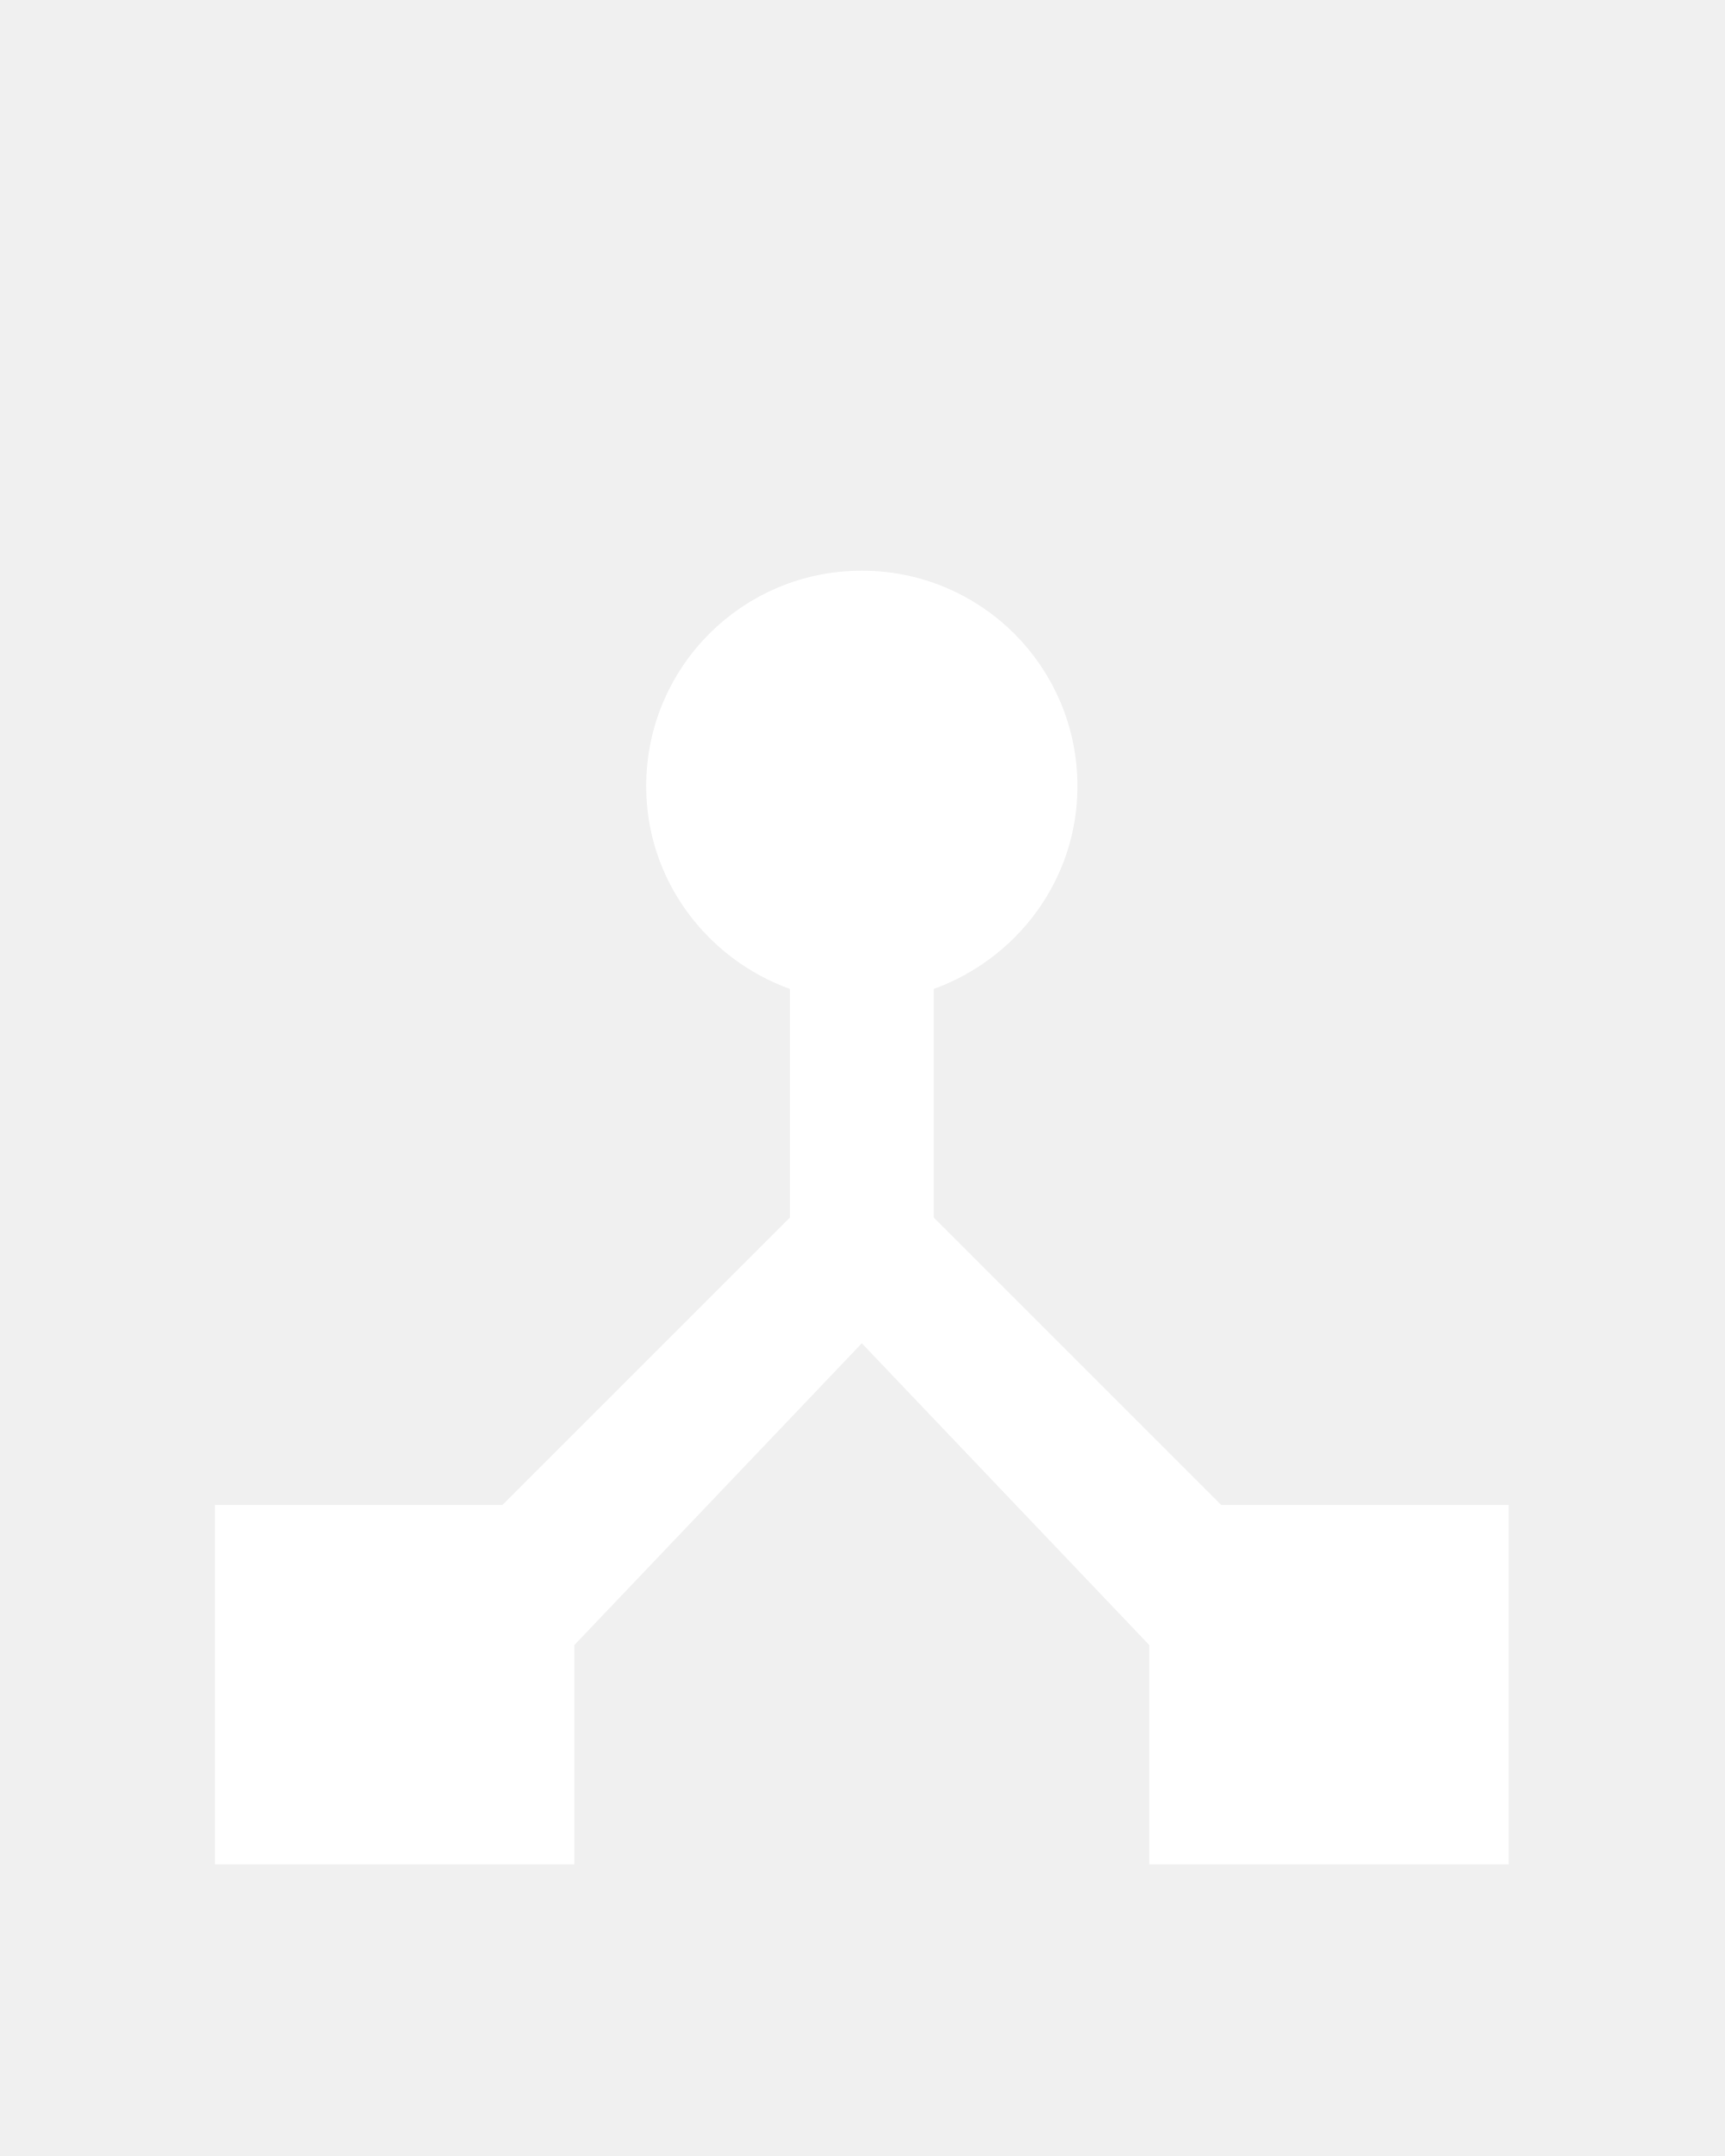
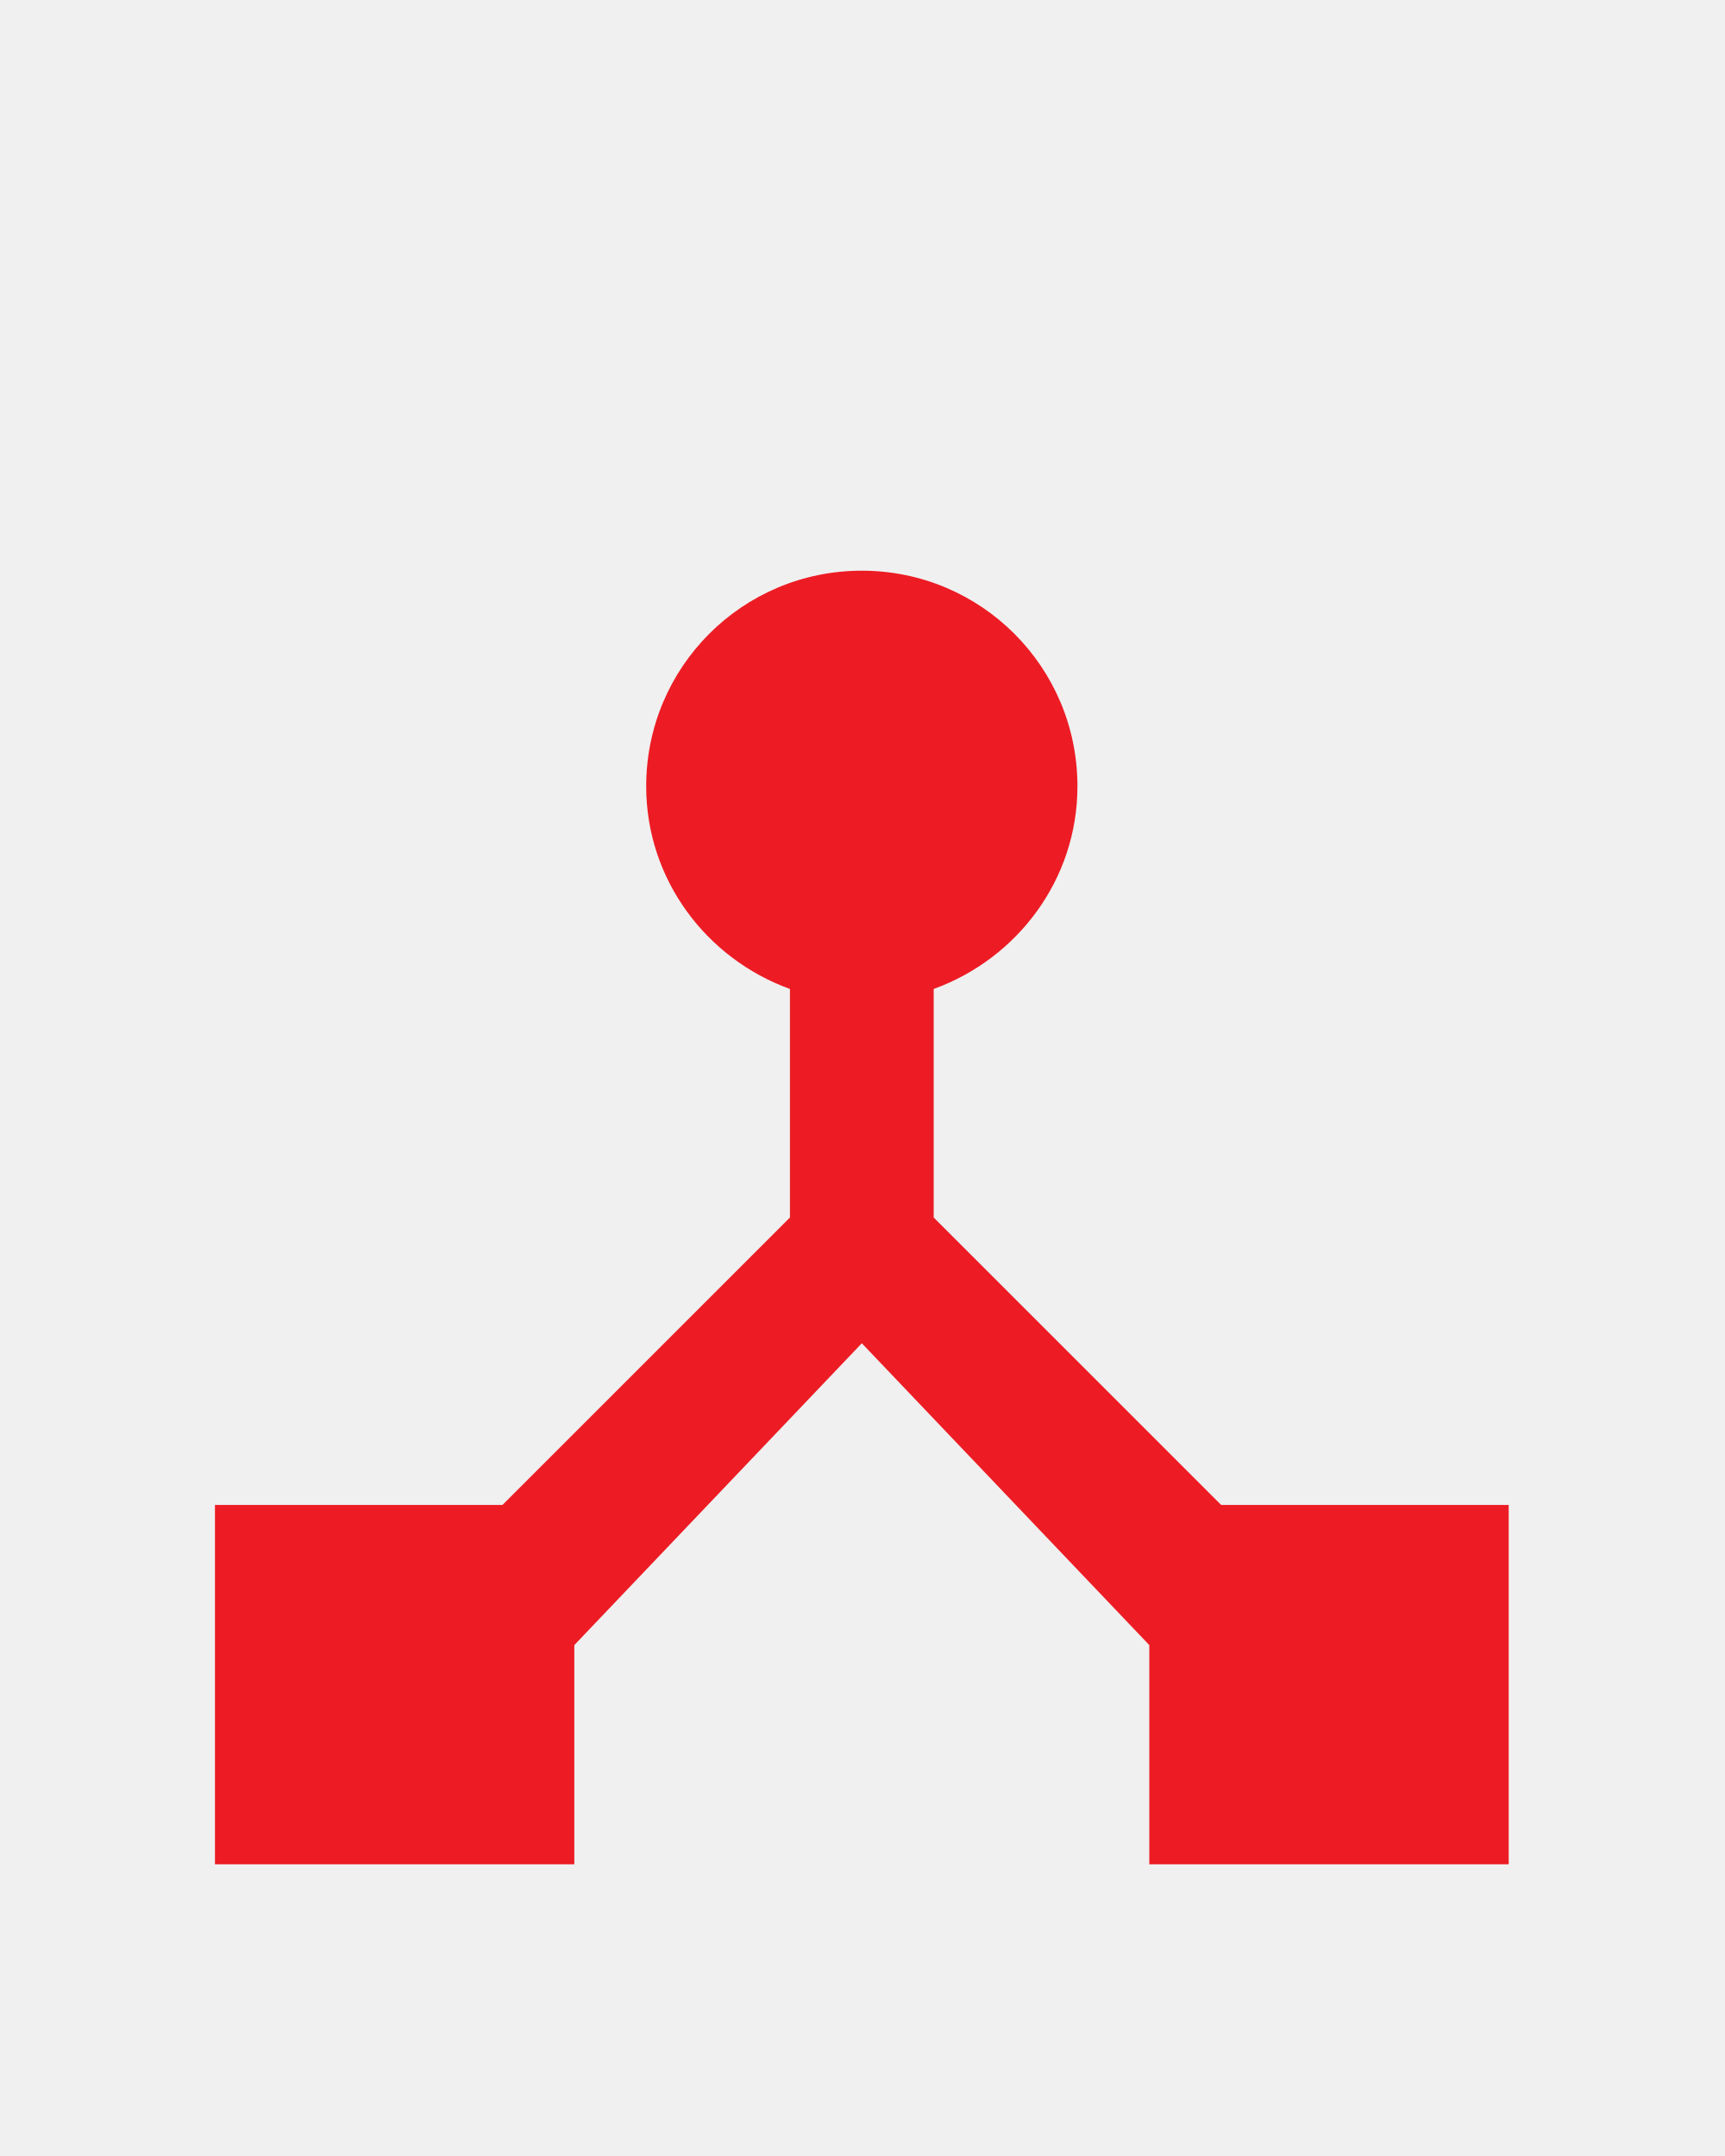
<svg xmlns="http://www.w3.org/2000/svg" width="24px" height="30px" viewBox="0 0 24 30" version="1.1" id="svg10">
  <defs id="defs14" />
  <g id="Master-Active" stroke="none" stroke-width="1" fill="none" fill-rule="evenodd" />
  <g id="g60" transform="translate(-0.0095239,4.941056)">
    <path id="path2" d="M 0,0 H 24 V 24 H 0 Z" style="fill:none" />
    <path id="path4" d="M 0,0 H 24 V 24 H 0 Z" style="fill:none" />
-     <path style="fill:#ffffff;fill-opacity:1" id="path6" d="M 17,16 13,12 V 8.82 C 14.16,8.4 15,7.3 15,6 15,4.34 13.66,3 12,3 10.34,3 9,4.34 9,6 9,7.3 9.84,8.4 11,8.82 V 12 L 7,16 H 3 v 5 h 5 v -3.05 l 4,-4.2 4,4.2 V 21 h 5 v -5 z" />
+     <path style="fill:#ed1c24;fill-opacity:1" id="path6" d="M 17,16 13,12 V 8.82 C 14.16,8.4 15,7.3 15,6 15,4.34 13.66,3 12,3 10.34,3 9,4.34 9,6 9,7.3 9.84,8.4 11,8.82 V 12 L 7,16 H 3 v 5 h 5 v -3.05 l 4,-4.2 4,4.2 V 21 h 5 v -5 z" />
  </g>
</svg>
